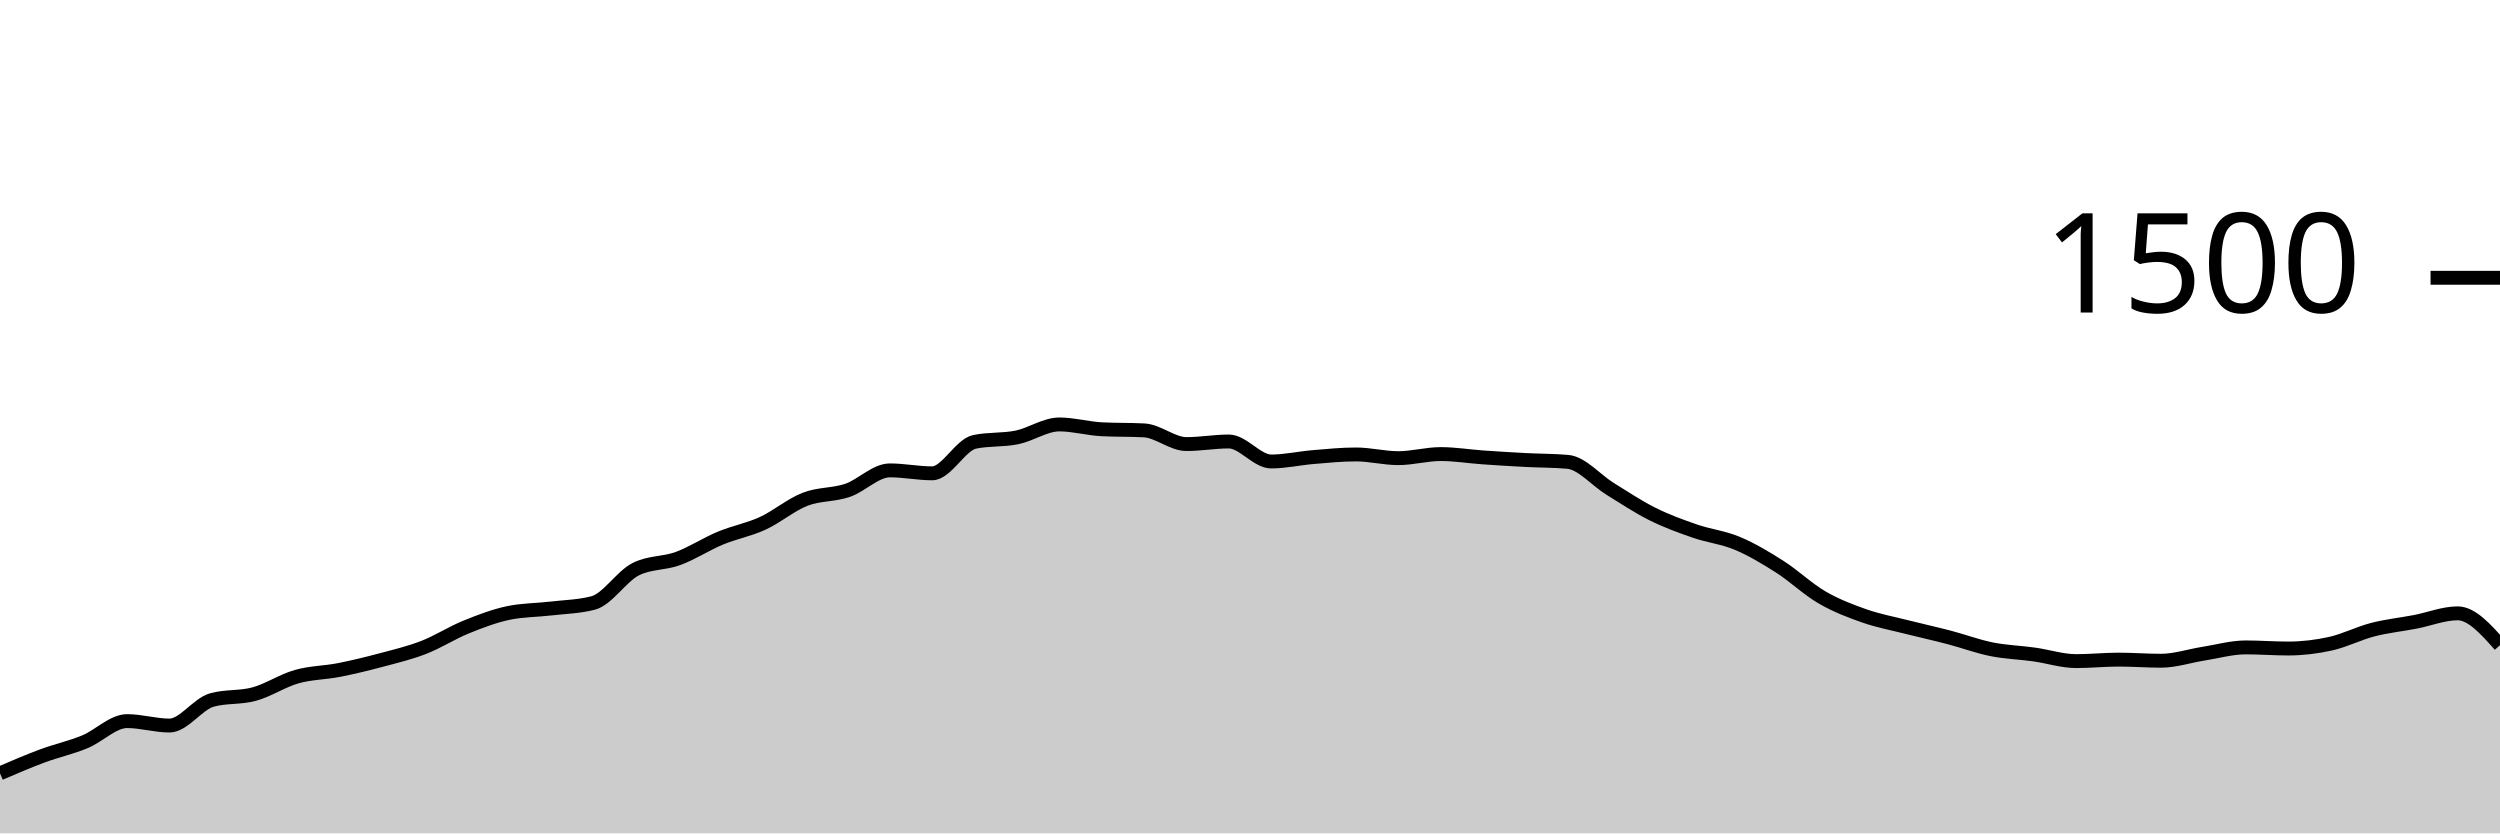
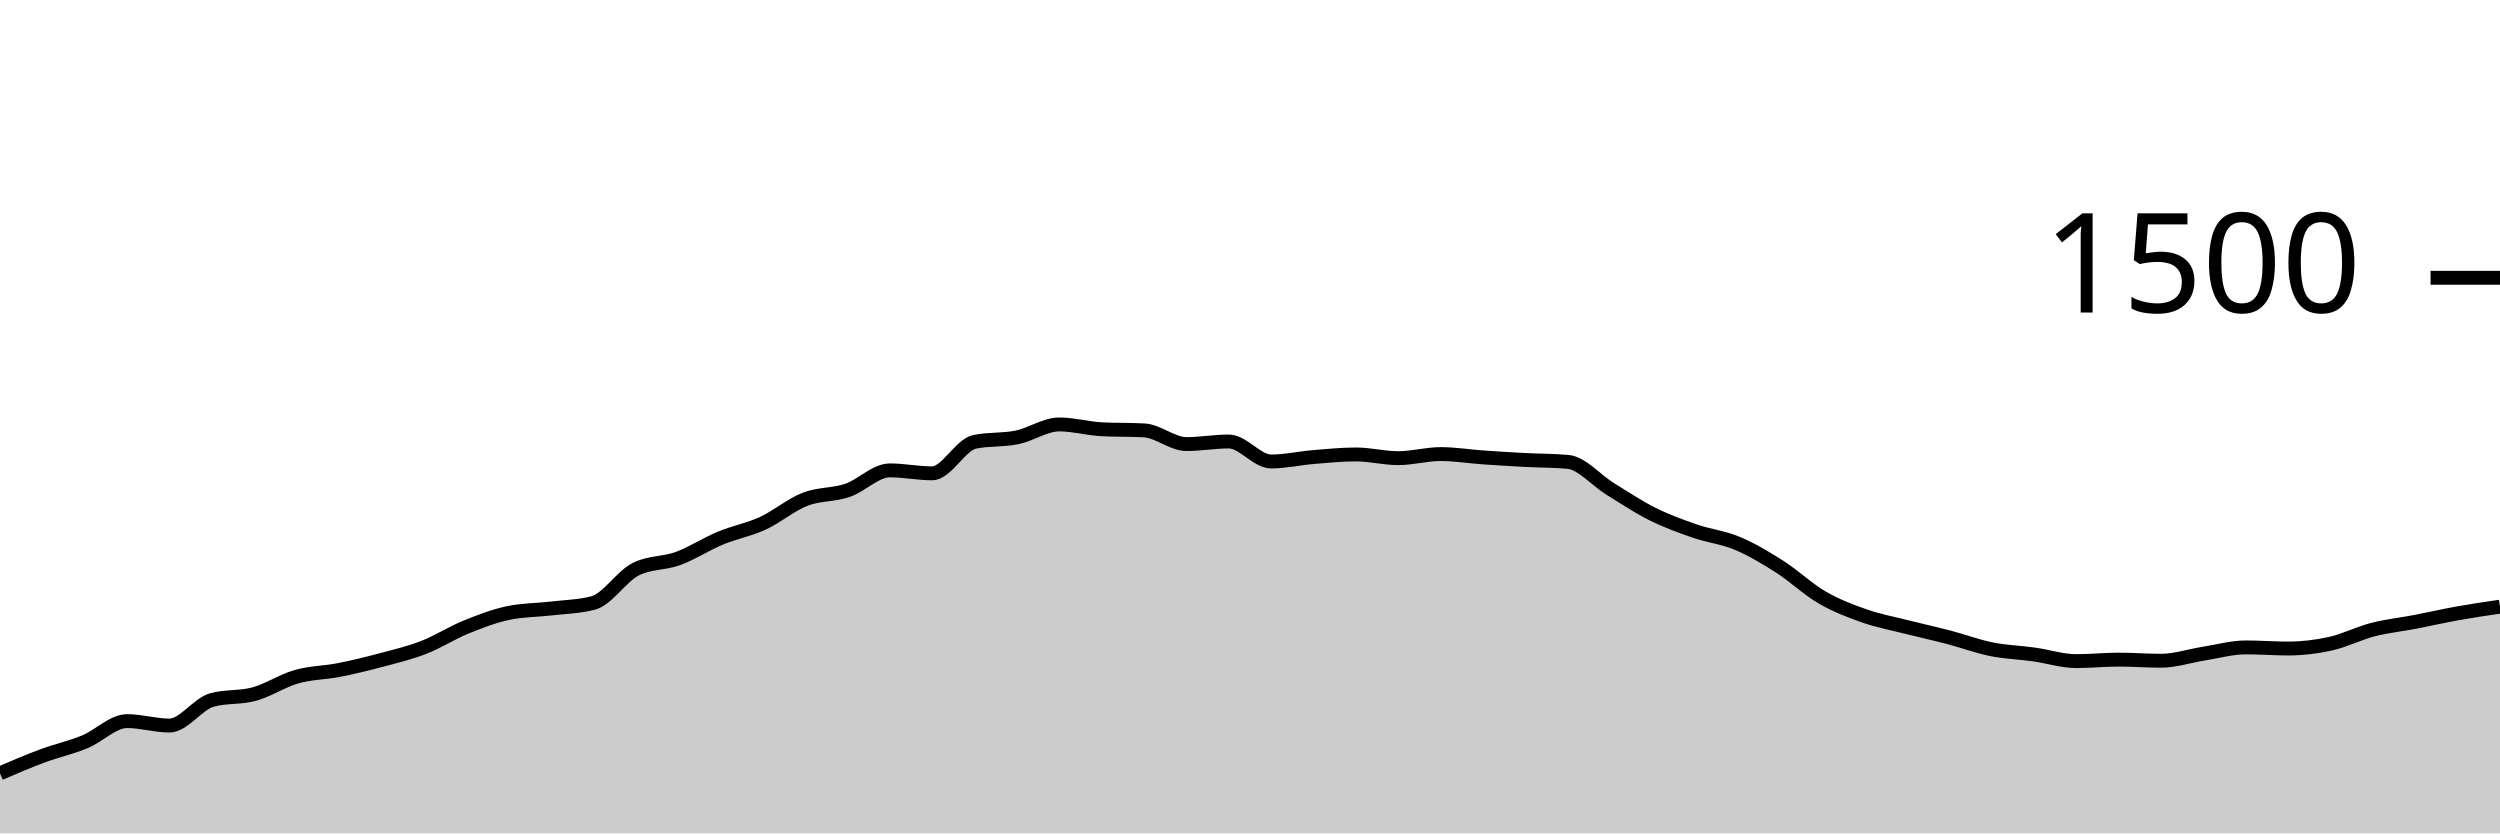
<svg xmlns="http://www.w3.org/2000/svg" viewBox="0 0 180 60">
  <g transform="translate(0,20)">
-     <path class="area" fill="rgba(0, 0, 0, 0.2)" d="M0,35.68C1.017,35.242,2.034,34.804,3.051,34.427C4.068,34.049,5.085,33.831,6.102,33.413C7.119,32.996,8.136,31.92,9.153,31.92C10.169,31.92,11.186,32.24,12.203,32.24C13.22,32.24,14.237,30.684,15.254,30.4C16.271,30.116,17.288,30.253,18.305,29.973C19.322,29.693,20.339,29.009,21.356,28.72C22.373,28.431,23.39,28.44,24.407,28.24C25.424,28.04,26.441,27.791,27.458,27.52C28.475,27.249,29.492,27.009,30.508,26.613C31.525,26.218,32.542,25.56,33.559,25.147C34.576,24.733,35.593,24.347,36.61,24.133C37.627,23.92,38.644,23.933,39.661,23.813C40.678,23.693,41.695,23.68,42.712,23.413C43.729,23.147,44.746,21.502,45.763,20.987C46.78,20.471,47.797,20.587,48.814,20.213C49.831,19.84,50.847,19.169,51.864,18.747C52.881,18.324,53.898,18.147,54.915,17.68C55.932,17.213,56.949,16.342,57.966,15.947C58.983,15.551,60,15.653,61.017,15.307C62.034,14.96,63.051,13.867,64.068,13.867C65.085,13.867,66.102,14.08,67.119,14.08C68.136,14.08,69.153,12.027,70.169,11.813C71.186,11.6,72.203,11.702,73.22,11.493C74.237,11.284,75.254,10.56,76.271,10.56C77.288,10.56,78.305,10.853,79.322,10.907C80.339,10.96,81.356,10.933,82.373,10.987C83.39,11.04,84.407,11.973,85.424,11.973C86.441,11.973,87.458,11.787,88.475,11.787C89.492,11.787,90.508,13.227,91.525,13.227C92.542,13.227,93.559,12.991,94.576,12.907C95.593,12.822,96.61,12.72,97.627,12.72C98.644,12.72,99.661,12.987,100.678,12.987C101.695,12.987,102.712,12.693,103.729,12.693C104.746,12.693,105.763,12.862,106.78,12.933C107.797,13.004,108.814,13.067,109.831,13.12C110.847,13.173,111.864,13.164,112.881,13.253C113.898,13.342,114.915,14.573,115.932,15.2C116.949,15.827,117.966,16.507,118.983,17.013C120,17.52,121.017,17.889,122.034,18.24C123.051,18.591,124.068,18.693,125.085,19.12C126.102,19.547,127.119,20.151,128.136,20.8C129.153,21.449,130.169,22.422,131.186,23.013C132.203,23.604,133.22,23.991,134.237,24.347C135.254,24.702,136.271,24.889,137.288,25.147C138.305,25.404,139.322,25.627,140.339,25.893C141.356,26.16,142.373,26.542,143.39,26.747C144.407,26.951,145.424,26.978,146.441,27.12C147.458,27.262,148.475,27.6,149.492,27.6C150.508,27.6,151.525,27.493,152.542,27.493C153.559,27.493,154.576,27.573,155.593,27.573C156.61,27.573,157.627,27.227,158.644,27.067C159.661,26.907,160.678,26.613,161.695,26.613C162.712,26.613,163.729,26.693,164.746,26.693C165.763,26.693,166.78,26.573,167.797,26.347C168.814,26.12,169.831,25.596,170.847,25.333C171.864,25.071,172.881,24.969,173.898,24.773C174.915,24.578,175.932,24.16,176.949,24.16C177.966,24.16,178.983,25.307,180,26.453L180,40C178.983,40,177.966,40,176.949,40C175.932,40,174.915,40,173.898,40C172.881,40,171.864,40,170.847,40C169.831,40,168.814,40,167.797,40C166.78,40,165.763,40,164.746,40C163.729,40,162.712,40,161.695,40C160.678,40,159.661,40,158.644,40C157.627,40,156.61,40,155.593,40C154.576,40,153.559,40,152.542,40C151.525,40,150.508,40,149.492,40C148.475,40,147.458,40,146.441,40C145.424,40,144.407,40,143.39,40C142.373,40,141.356,40,140.339,40C139.322,40,138.305,40,137.288,40C136.271,40,135.254,40,134.237,40C133.22,40,132.203,40,131.186,40C130.169,40,129.153,40,128.136,40C127.119,40,126.102,40,125.085,40C124.068,40,123.051,40,122.034,40C121.017,40,120,40,118.983,40C117.966,40,116.949,40,115.932,40C114.915,40,113.898,40,112.881,40C111.864,40,110.847,40,109.831,40C108.814,40,107.797,40,106.78,40C105.763,40,104.746,40,103.729,40C102.712,40,101.695,40,100.678,40C99.661,40,98.644,40,97.627,40C96.61,40,95.593,40,94.576,40C93.559,40,92.542,40,91.525,40C90.508,40,89.492,40,88.475,40C87.458,40,86.441,40,85.424,40C84.407,40,83.39,40,82.373,40C81.356,40,80.339,40,79.322,40C78.305,40,77.288,40,76.271,40C75.254,40,74.237,40,73.22,40C72.203,40,71.186,40,70.169,40C69.153,40,68.136,40,67.119,40C66.102,40,65.085,40,64.068,40C63.051,40,62.034,40,61.017,40C60,40,58.983,40,57.966,40C56.949,40,55.932,40,54.915,40C53.898,40,52.881,40,51.864,40C50.847,40,49.831,40,48.814,40C47.797,40,46.78,40,45.763,40C44.746,40,43.729,40,42.712,40C41.695,40,40.678,40,39.661,40C38.644,40,37.627,40,36.61,40C35.593,40,34.576,40,33.559,40C32.542,40,31.525,40,30.508,40C29.492,40,28.475,40,27.458,40C26.441,40,25.424,40,24.407,40C23.39,40,22.373,40,21.356,40C20.339,40,19.322,40,18.305,40C17.288,40,16.271,40,15.254,40C14.237,40,13.22,40,12.203,40C11.186,40,10.169,40,9.153,40C8.136,40,7.119,40,6.102,40C5.085,40,4.068,40,3.051,40C2.034,40,1.017,40,0,40Z" />
-     <path class="line" stroke="black" fill="none" d="M0,35.68C1.017,35.242,2.034,34.804,3.051,34.427C4.068,34.049,5.085,33.831,6.102,33.413C7.119,32.996,8.136,31.92,9.153,31.92C10.169,31.92,11.186,32.24,12.203,32.24C13.22,32.24,14.237,30.684,15.254,30.4C16.271,30.116,17.288,30.253,18.305,29.973C19.322,29.693,20.339,29.009,21.356,28.72C22.373,28.431,23.39,28.44,24.407,28.24C25.424,28.04,26.441,27.791,27.458,27.52C28.475,27.249,29.492,27.009,30.508,26.613C31.525,26.218,32.542,25.56,33.559,25.147C34.576,24.733,35.593,24.347,36.61,24.133C37.627,23.92,38.644,23.933,39.661,23.813C40.678,23.693,41.695,23.68,42.712,23.413C43.729,23.147,44.746,21.502,45.763,20.987C46.78,20.471,47.797,20.587,48.814,20.213C49.831,19.84,50.847,19.169,51.864,18.747C52.881,18.324,53.898,18.147,54.915,17.68C55.932,17.213,56.949,16.342,57.966,15.947C58.983,15.551,60,15.653,61.017,15.307C62.034,14.96,63.051,13.867,64.068,13.867C65.085,13.867,66.102,14.08,67.119,14.08C68.136,14.08,69.153,12.027,70.169,11.813C71.186,11.6,72.203,11.702,73.22,11.493C74.237,11.284,75.254,10.56,76.271,10.56C77.288,10.56,78.305,10.853,79.322,10.907C80.339,10.96,81.356,10.933,82.373,10.987C83.39,11.04,84.407,11.973,85.424,11.973C86.441,11.973,87.458,11.787,88.475,11.787C89.492,11.787,90.508,13.227,91.525,13.227C92.542,13.227,93.559,12.991,94.576,12.907C95.593,12.822,96.61,12.72,97.627,12.72C98.644,12.72,99.661,12.987,100.678,12.987C101.695,12.987,102.712,12.693,103.729,12.693C104.746,12.693,105.763,12.862,106.78,12.933C107.797,13.004,108.814,13.067,109.831,13.12C110.847,13.173,111.864,13.164,112.881,13.253C113.898,13.342,114.915,14.573,115.932,15.2C116.949,15.827,117.966,16.507,118.983,17.013C120,17.52,121.017,17.889,122.034,18.24C123.051,18.591,124.068,18.693,125.085,19.12C126.102,19.547,127.119,20.151,128.136,20.8C129.153,21.449,130.169,22.422,131.186,23.013C132.203,23.604,133.22,23.991,134.237,24.347C135.254,24.702,136.271,24.889,137.288,25.147C138.305,25.404,139.322,25.627,140.339,25.893C141.356,26.16,142.373,26.542,143.39,26.747C144.407,26.951,145.424,26.978,146.441,27.12C147.458,27.262,148.475,27.6,149.492,27.6C150.508,27.6,151.525,27.493,152.542,27.493C153.559,27.493,154.576,27.573,155.593,27.573C156.61,27.573,157.627,27.227,158.644,27.067C159.661,26.907,160.678,26.613,161.695,26.613C162.712,26.613,163.729,26.693,164.746,26.693C165.763,26.693,166.78,26.573,167.797,26.347C168.814,26.12,169.831,25.596,170.847,25.333C171.864,25.071,172.881,24.969,173.898,24.773C174.915,24.578,175.932,24.16,176.949,24.16C177.966,24.16,178.983,25.307,180,26.453" />
+     <path class="area" fill="rgba(0, 0, 0, 0.2)" d="M0,35.68C1.017,35.242,2.034,34.804,3.051,34.427C4.068,34.049,5.085,33.831,6.102,33.413C7.119,32.996,8.136,31.92,9.153,31.92C10.169,31.92,11.186,32.24,12.203,32.24C13.22,32.24,14.237,30.684,15.254,30.4C16.271,30.116,17.288,30.253,18.305,29.973C19.322,29.693,20.339,29.009,21.356,28.72C22.373,28.431,23.39,28.44,24.407,28.24C25.424,28.04,26.441,27.791,27.458,27.52C28.475,27.249,29.492,27.009,30.508,26.613C31.525,26.218,32.542,25.56,33.559,25.147C34.576,24.733,35.593,24.347,36.61,24.133C37.627,23.92,38.644,23.933,39.661,23.813C40.678,23.693,41.695,23.68,42.712,23.413C43.729,23.147,44.746,21.502,45.763,20.987C46.78,20.471,47.797,20.587,48.814,20.213C49.831,19.84,50.847,19.169,51.864,18.747C52.881,18.324,53.898,18.147,54.915,17.68C55.932,17.213,56.949,16.342,57.966,15.947C58.983,15.551,60,15.653,61.017,15.307C62.034,14.96,63.051,13.867,64.068,13.867C65.085,13.867,66.102,14.08,67.119,14.08C68.136,14.08,69.153,12.027,70.169,11.813C71.186,11.6,72.203,11.702,73.22,11.493C74.237,11.284,75.254,10.56,76.271,10.56C77.288,10.56,78.305,10.853,79.322,10.907C80.339,10.96,81.356,10.933,82.373,10.987C83.39,11.04,84.407,11.973,85.424,11.973C86.441,11.973,87.458,11.787,88.475,11.787C89.492,11.787,90.508,13.227,91.525,13.227C92.542,13.227,93.559,12.991,94.576,12.907C95.593,12.822,96.61,12.72,97.627,12.72C98.644,12.72,99.661,12.987,100.678,12.987C101.695,12.987,102.712,12.693,103.729,12.693C104.746,12.693,105.763,12.862,106.78,12.933C107.797,13.004,108.814,13.067,109.831,13.12C110.847,13.173,111.864,13.164,112.881,13.253C113.898,13.342,114.915,14.573,115.932,15.2C116.949,15.827,117.966,16.507,118.983,17.013C120,17.52,121.017,17.889,122.034,18.24C123.051,18.591,124.068,18.693,125.085,19.12C126.102,19.547,127.119,20.151,128.136,20.8C129.153,21.449,130.169,22.422,131.186,23.013C132.203,23.604,133.22,23.991,134.237,24.347C135.254,24.702,136.271,24.889,137.288,25.147C138.305,25.404,139.322,25.627,140.339,25.893C141.356,26.16,142.373,26.542,143.39,26.747C144.407,26.951,145.424,26.978,146.441,27.12C147.458,27.262,148.475,27.6,149.492,27.6C150.508,27.6,151.525,27.493,152.542,27.493C153.559,27.493,154.576,27.573,155.593,27.573C156.61,27.573,157.627,27.227,158.644,27.067C159.661,26.907,160.678,26.613,161.695,26.613C162.712,26.613,163.729,26.693,164.746,26.693C165.763,26.693,166.78,26.573,167.797,26.347C168.814,26.12,169.831,25.596,170.847,25.333C171.864,25.071,172.881,24.969,173.898,24.773C174.915,24.578,175.932,24.342,176.949,24.16C177.966,23.978,178.983,23.829,180,23.68L180,40C178.983,40,177.966,40,176.949,40C175.932,40,174.915,40,173.898,40C172.881,40,171.864,40,170.847,40C169.831,40,168.814,40,167.797,40C166.78,40,165.763,40,164.746,40C163.729,40,162.712,40,161.695,40C160.678,40,159.661,40,158.644,40C157.627,40,156.61,40,155.593,40C154.576,40,153.559,40,152.542,40C151.525,40,150.508,40,149.492,40C148.475,40,147.458,40,146.441,40C145.424,40,144.407,40,143.39,40C142.373,40,141.356,40,140.339,40C139.322,40,138.305,40,137.288,40C136.271,40,135.254,40,134.237,40C133.22,40,132.203,40,131.186,40C130.169,40,129.153,40,128.136,40C127.119,40,126.102,40,125.085,40C124.068,40,123.051,40,122.034,40C121.017,40,120,40,118.983,40C117.966,40,116.949,40,115.932,40C114.915,40,113.898,40,112.881,40C111.864,40,110.847,40,109.831,40C108.814,40,107.797,40,106.78,40C105.763,40,104.746,40,103.729,40C102.712,40,101.695,40,100.678,40C99.661,40,98.644,40,97.627,40C96.61,40,95.593,40,94.576,40C93.559,40,92.542,40,91.525,40C90.508,40,89.492,40,88.475,40C87.458,40,86.441,40,85.424,40C84.407,40,83.39,40,82.373,40C81.356,40,80.339,40,79.322,40C78.305,40,77.288,40,76.271,40C75.254,40,74.237,40,73.22,40C72.203,40,71.186,40,70.169,40C69.153,40,68.136,40,67.119,40C66.102,40,65.085,40,64.068,40C63.051,40,62.034,40,61.017,40C60,40,58.983,40,57.966,40C56.949,40,55.932,40,54.915,40C53.898,40,52.881,40,51.864,40C50.847,40,49.831,40,48.814,40C47.797,40,46.78,40,45.763,40C44.746,40,43.729,40,42.712,40C41.695,40,40.678,40,39.661,40C38.644,40,37.627,40,36.61,40C35.593,40,34.576,40,33.559,40C32.542,40,31.525,40,30.508,40C29.492,40,28.475,40,27.458,40C26.441,40,25.424,40,24.407,40C23.39,40,22.373,40,21.356,40C20.339,40,19.322,40,18.305,40C17.288,40,16.271,40,15.254,40C14.237,40,13.22,40,12.203,40C11.186,40,10.169,40,9.153,40C8.136,40,7.119,40,6.102,40C5.085,40,4.068,40,3.051,40C2.034,40,1.017,40,0,40Z" />
+     <path class="line" stroke="black" fill="none" d="M0,35.68C1.017,35.242,2.034,34.804,3.051,34.427C4.068,34.049,5.085,33.831,6.102,33.413C7.119,32.996,8.136,31.92,9.153,31.92C10.169,31.92,11.186,32.24,12.203,32.24C13.22,32.24,14.237,30.684,15.254,30.4C16.271,30.116,17.288,30.253,18.305,29.973C19.322,29.693,20.339,29.009,21.356,28.72C22.373,28.431,23.39,28.44,24.407,28.24C25.424,28.04,26.441,27.791,27.458,27.52C28.475,27.249,29.492,27.009,30.508,26.613C31.525,26.218,32.542,25.56,33.559,25.147C34.576,24.733,35.593,24.347,36.61,24.133C37.627,23.92,38.644,23.933,39.661,23.813C40.678,23.693,41.695,23.68,42.712,23.413C43.729,23.147,44.746,21.502,45.763,20.987C46.78,20.471,47.797,20.587,48.814,20.213C49.831,19.84,50.847,19.169,51.864,18.747C52.881,18.324,53.898,18.147,54.915,17.68C55.932,17.213,56.949,16.342,57.966,15.947C58.983,15.551,60,15.653,61.017,15.307C62.034,14.96,63.051,13.867,64.068,13.867C65.085,13.867,66.102,14.08,67.119,14.08C68.136,14.08,69.153,12.027,70.169,11.813C71.186,11.6,72.203,11.702,73.22,11.493C74.237,11.284,75.254,10.56,76.271,10.56C77.288,10.56,78.305,10.853,79.322,10.907C80.339,10.96,81.356,10.933,82.373,10.987C83.39,11.04,84.407,11.973,85.424,11.973C86.441,11.973,87.458,11.787,88.475,11.787C89.492,11.787,90.508,13.227,91.525,13.227C92.542,13.227,93.559,12.991,94.576,12.907C95.593,12.822,96.61,12.72,97.627,12.72C98.644,12.72,99.661,12.987,100.678,12.987C101.695,12.987,102.712,12.693,103.729,12.693C104.746,12.693,105.763,12.862,106.78,12.933C107.797,13.004,108.814,13.067,109.831,13.12C110.847,13.173,111.864,13.164,112.881,13.253C113.898,13.342,114.915,14.573,115.932,15.2C116.949,15.827,117.966,16.507,118.983,17.013C120,17.52,121.017,17.889,122.034,18.24C123.051,18.591,124.068,18.693,125.085,19.12C126.102,19.547,127.119,20.151,128.136,20.8C129.153,21.449,130.169,22.422,131.186,23.013C132.203,23.604,133.22,23.991,134.237,24.347C135.254,24.702,136.271,24.889,137.288,25.147C138.305,25.404,139.322,25.627,140.339,25.893C141.356,26.16,142.373,26.542,143.39,26.747C144.407,26.951,145.424,26.978,146.441,27.12C147.458,27.262,148.475,27.6,149.492,27.6C150.508,27.6,151.525,27.493,152.542,27.493C153.559,27.493,154.576,27.573,155.593,27.573C156.61,27.573,157.627,27.227,158.644,27.067C159.661,26.907,160.678,26.613,161.695,26.613C162.712,26.613,163.729,26.693,164.746,26.693C165.763,26.693,166.78,26.573,167.797,26.347C168.814,26.12,169.831,25.596,170.847,25.333C171.864,25.071,172.881,24.969,173.898,24.773C174.915,24.578,175.932,24.342,176.949,24.16C177.966,23.978,178.983,23.829,180,23.68" />
    <path class="axis-ceiling" stroke-width="1" stroke="black" fill="none" d="M175,0L180,0" />
    <text class="axis-ceiling-label" font-family="sans-serif" text-anchor="end" font-size="10px" x="170" y="2.5">1500</text>
  </g>
</svg>
